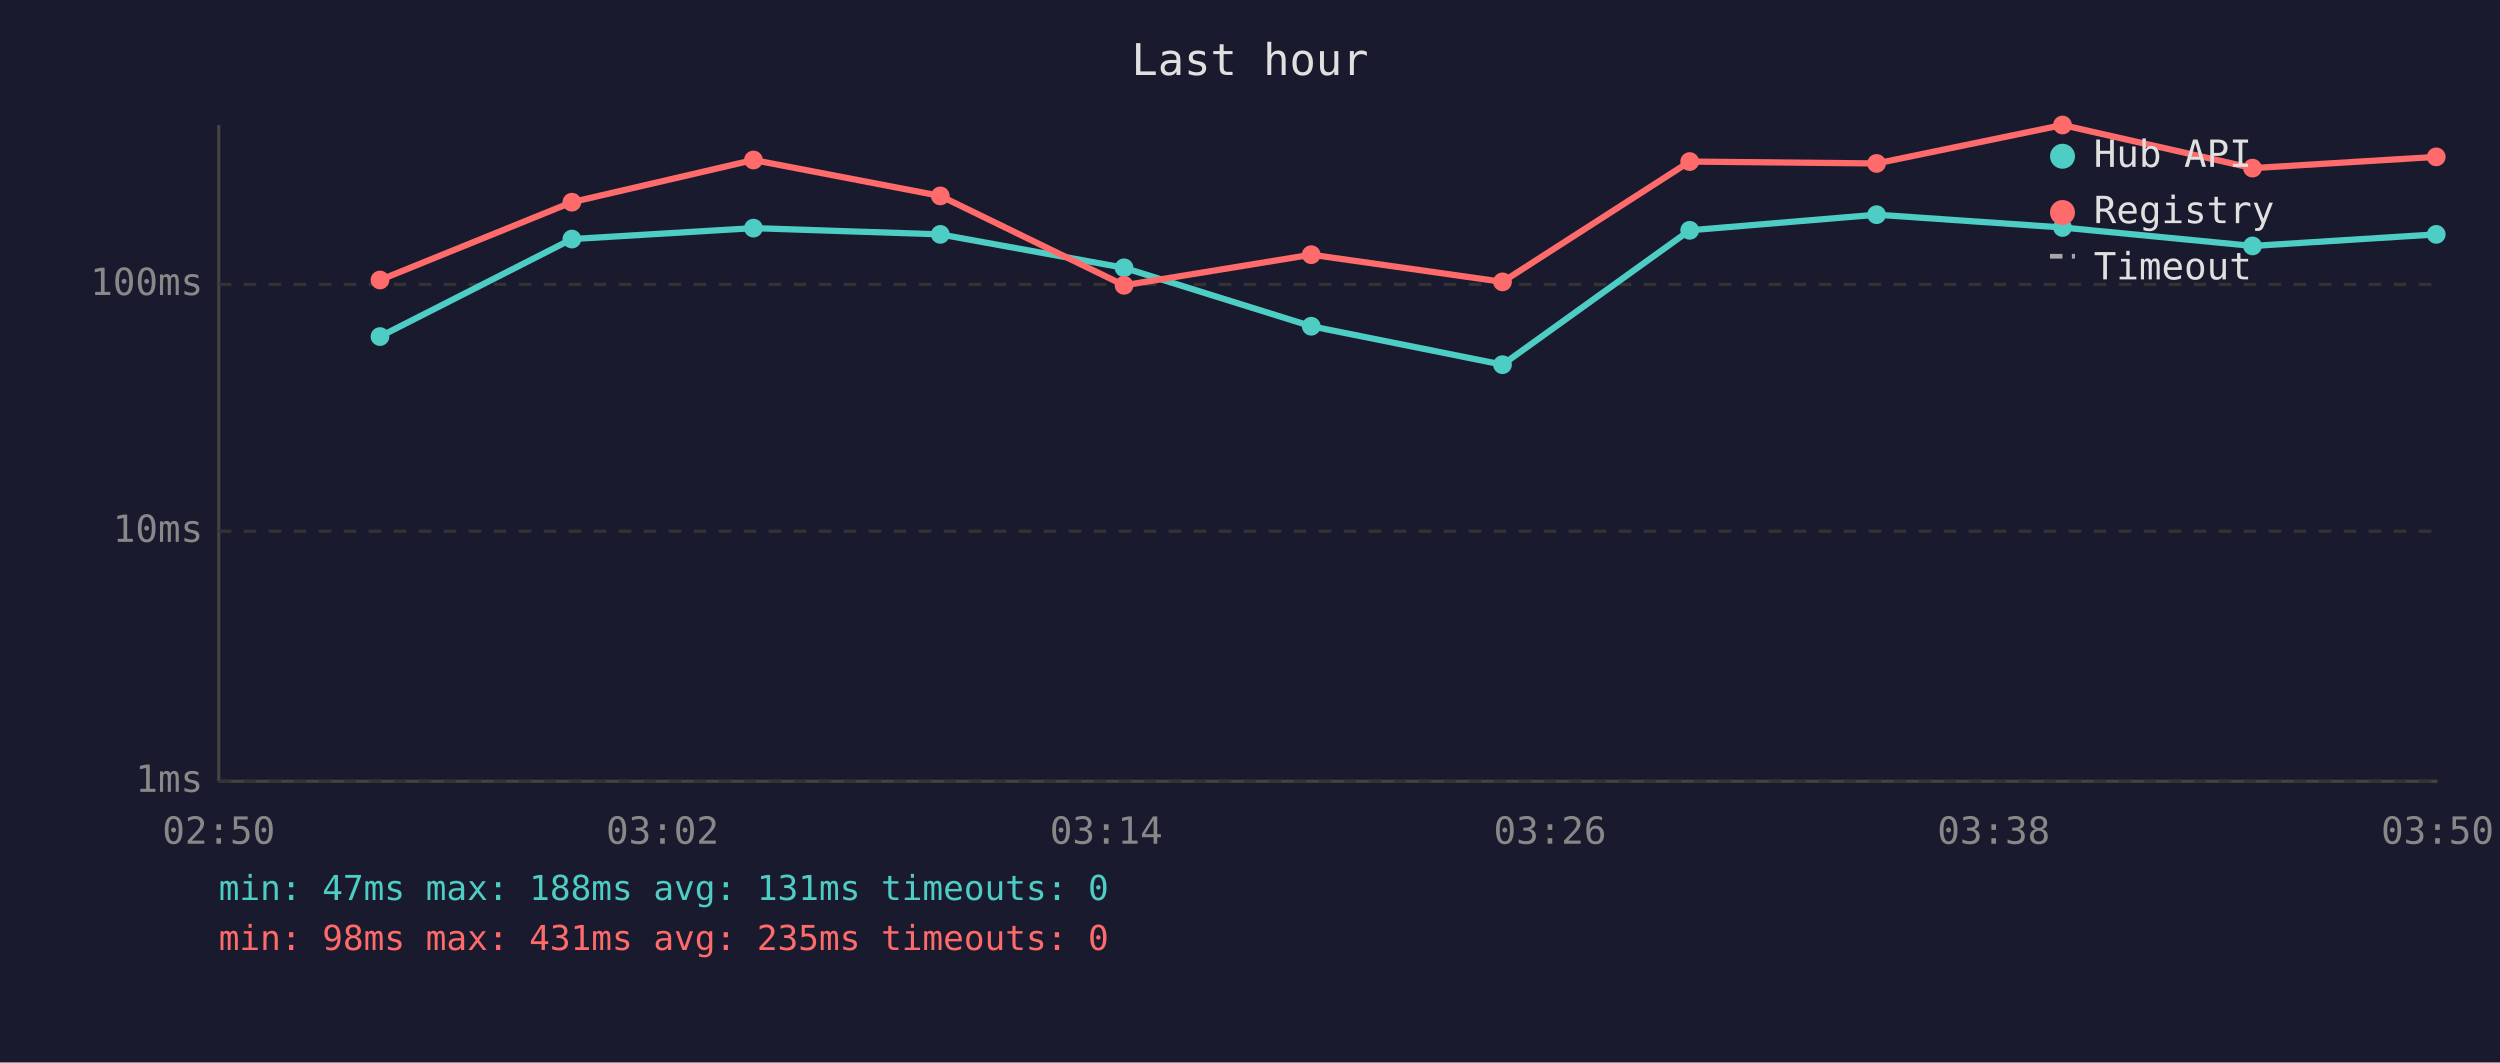
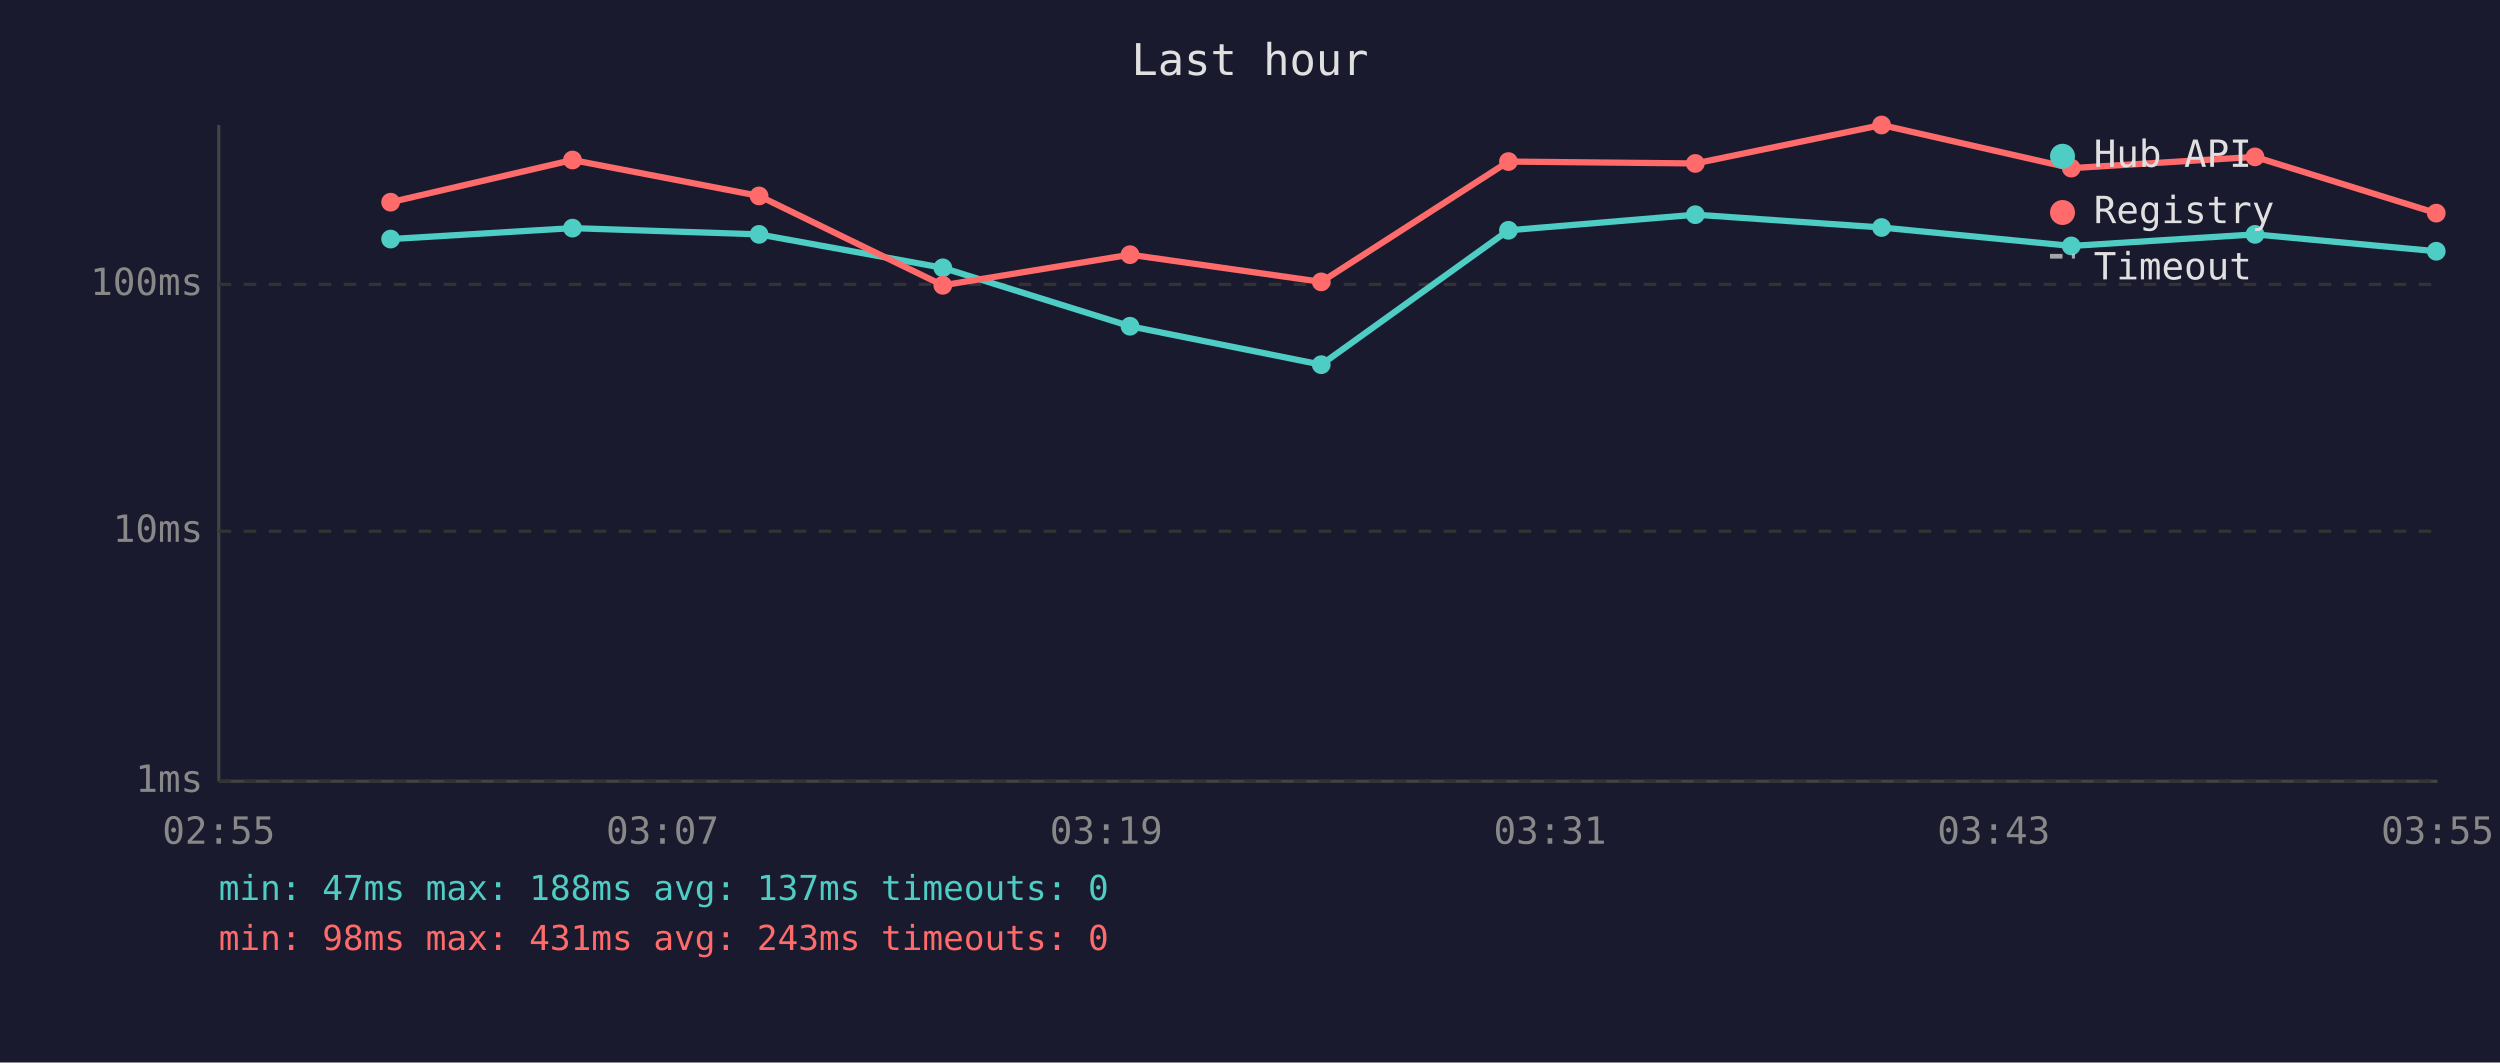
<svg xmlns="http://www.w3.org/2000/svg" viewBox="0 0 800 340" font-family="monospace" font-size="12">
  <rect width="800" height="340" fill="#1a1a2e" />
  <text x="400" y="24" fill="#e0e0e0" font-size="14" text-anchor="middle">Last hour</text>
  <line x1="70" y1="40" x2="70" y2="250" stroke="#444" stroke-width="1" />
  <line x1="70" y1="250" x2="780" y2="250" stroke="#444" stroke-width="1" />
  <line x1="70" y1="250" x2="780" y2="250" stroke="#333" stroke-width="1" stroke-dasharray="4" />
  <text x="65" y="250" fill="#888" text-anchor="end" dominant-baseline="middle">1ms</text>
  <line x1="70" y1="170" x2="780" y2="170" stroke="#333" stroke-width="1" stroke-dasharray="4" />
  <text x="65" y="170" fill="#888" text-anchor="end" dominant-baseline="middle">10ms</text>
  <line x1="70" y1="91" x2="780" y2="91" stroke="#333" stroke-width="1" stroke-dasharray="4" />
  <text x="65" y="91" fill="#888" text-anchor="end" dominant-baseline="middle">100ms</text>
-   <text x="70" y="270" fill="#888" text-anchor="middle">02:50</text>
-   <text x="212" y="270" fill="#888" text-anchor="middle">03:02</text>
-   <text x="354" y="270" fill="#888" text-anchor="middle">03:14</text>
-   <text x="496" y="270" fill="#888" text-anchor="middle">03:26</text>
-   <text x="638" y="270" fill="#888" text-anchor="middle">03:38</text>
-   <text x="780" y="270" fill="#888" text-anchor="middle">03:50</text>
-   <polyline points="121.6,107.7 183.0,76.5 241.1,73.0 300.9,75.0 359.7,85.7 419.6,104.4 480.8,116.7 540.7,73.7 600.5,68.7 660.0,72.8 720.8,78.7 779.6,75.0" fill="none" stroke="#4ecdc4" stroke-width="2" opacity="1" />
-   <circle cx="121.6" cy="107.7" r="3" fill="#4ecdc4" />
-   <circle cx="183.0" cy="76.5" r="3" fill="#4ecdc4" />
-   <circle cx="241.1" cy="73.0" r="3" fill="#4ecdc4" />
-   <circle cx="300.9" cy="75.0" r="3" fill="#4ecdc4" />
-   <circle cx="359.7" cy="85.7" r="3" fill="#4ecdc4" />
-   <circle cx="419.6" cy="104.4" r="3" fill="#4ecdc4" />
-   <circle cx="480.8" cy="116.7" r="3" fill="#4ecdc4" />
-   <circle cx="540.7" cy="73.7" r="3" fill="#4ecdc4" />
-   <circle cx="600.5" cy="68.7" r="3" fill="#4ecdc4" />
-   <circle cx="660.0" cy="72.8" r="3" fill="#4ecdc4" />
-   <circle cx="720.8" cy="78.7" r="3" fill="#4ecdc4" />
-   <circle cx="779.6" cy="75.0" r="3" fill="#4ecdc4" />
-   <polyline points="121.6,89.6 183.0,64.7 241.1,51.2 300.9,62.7 359.7,91.3 419.6,81.5 480.8,90.2 540.7,51.7 600.5,52.3 660.0,40.0 720.8,53.8 779.6,50.2" fill="none" stroke="#ff6b6b" stroke-width="2" opacity="1" />
-   <circle cx="121.6" cy="89.6" r="3" fill="#ff6b6b" />
-   <circle cx="183.0" cy="64.7" r="3" fill="#ff6b6b" />
-   <circle cx="241.1" cy="51.2" r="3" fill="#ff6b6b" />
-   <circle cx="300.9" cy="62.7" r="3" fill="#ff6b6b" />
-   <circle cx="359.7" cy="91.3" r="3" fill="#ff6b6b" />
-   <circle cx="419.6" cy="81.5" r="3" fill="#ff6b6b" />
-   <circle cx="480.8" cy="90.2" r="3" fill="#ff6b6b" />
-   <circle cx="540.7" cy="51.7" r="3" fill="#ff6b6b" />
-   <circle cx="600.5" cy="52.3" r="3" fill="#ff6b6b" />
-   <circle cx="660.0" cy="40.0" r="3" fill="#ff6b6b" />
-   <circle cx="720.8" cy="53.8" r="3" fill="#ff6b6b" />
-   <circle cx="779.6" cy="50.2" r="3" fill="#ff6b6b" />
+   <text x="70" y="270" fill="#888" text-anchor="middle">02:55</text>
+   <text x="212" y="270" fill="#888" text-anchor="middle">03:07</text>
+   <text x="354" y="270" fill="#888" text-anchor="middle">03:19</text>
+   <text x="496" y="270" fill="#888" text-anchor="middle">03:31</text>
+   <text x="638" y="270" fill="#888" text-anchor="middle">03:43</text>
+   <text x="780" y="270" fill="#888" text-anchor="middle">03:55</text>
+   <polyline points="125.0,76.5 183.2,73.0 242.9,75.0 301.7,85.7 361.6,104.4 422.8,116.7 482.7,73.7 542.5,68.7 602.1,72.8 662.8,78.7 721.6,75.0 779.6,80.4" fill="none" stroke="#4ecdc4" stroke-width="2" opacity="1" />
+   <circle cx="125.0" cy="76.5" r="3" fill="#4ecdc4" />
+   <circle cx="183.2" cy="73.0" r="3" fill="#4ecdc4" />
+   <circle cx="242.9" cy="75.0" r="3" fill="#4ecdc4" />
+   <circle cx="301.7" cy="85.7" r="3" fill="#4ecdc4" />
+   <circle cx="361.6" cy="104.4" r="3" fill="#4ecdc4" />
+   <circle cx="422.8" cy="116.7" r="3" fill="#4ecdc4" />
+   <circle cx="482.7" cy="73.7" r="3" fill="#4ecdc4" />
+   <circle cx="542.5" cy="68.7" r="3" fill="#4ecdc4" />
+   <circle cx="602.1" cy="72.8" r="3" fill="#4ecdc4" />
+   <circle cx="662.8" cy="78.7" r="3" fill="#4ecdc4" />
+   <circle cx="721.6" cy="75.0" r="3" fill="#4ecdc4" />
+   <circle cx="779.6" cy="80.4" r="3" fill="#4ecdc4" />
+   <polyline points="125.0,64.7 183.2,51.2 242.9,62.7 301.7,91.3 361.6,81.5 422.8,90.2 482.7,51.7 542.5,52.3 602.1,40.0 662.8,53.8 721.6,50.2 779.6,68.2" fill="none" stroke="#ff6b6b" stroke-width="2" opacity="1" />
+   <circle cx="125.0" cy="64.7" r="3" fill="#ff6b6b" />
+   <circle cx="183.2" cy="51.2" r="3" fill="#ff6b6b" />
+   <circle cx="242.9" cy="62.7" r="3" fill="#ff6b6b" />
+   <circle cx="301.7" cy="91.3" r="3" fill="#ff6b6b" />
+   <circle cx="361.6" cy="81.5" r="3" fill="#ff6b6b" />
+   <circle cx="422.8" cy="90.2" r="3" fill="#ff6b6b" />
+   <circle cx="482.7" cy="51.7" r="3" fill="#ff6b6b" />
+   <circle cx="542.5" cy="52.3" r="3" fill="#ff6b6b" />
+   <circle cx="602.1" cy="40.0" r="3" fill="#ff6b6b" />
+   <circle cx="662.8" cy="53.8" r="3" fill="#ff6b6b" />
+   <circle cx="721.6" cy="50.2" r="3" fill="#ff6b6b" />
+   <circle cx="779.6" cy="68.2" r="3" fill="#ff6b6b" />
  <circle cx="660" cy="50" r="4" fill="#4ecdc4" />
  <text x="670" y="50" fill="#e0e0e0" dominant-baseline="middle">Hub API</text>
  <circle cx="660" cy="68" r="4" fill="#ff6b6b" />
  <text x="670" y="68" fill="#e0e0e0" dominant-baseline="middle">Registry</text>
  <line x1="656" y1="82" x2="664" y2="82" stroke="#e0e0e0" stroke-width="1.5" stroke-dasharray="4,3" opacity="0.7" />
  <text x="670" y="86" fill="#e0e0e0" dominant-baseline="middle">Timeout</text>
-   <text x="70" y="288" fill="#4ecdc4" font-size="11">min: 47ms  max: 188ms  avg: 131ms  timeouts: 0</text>
-   <text x="70" y="304" fill="#ff6b6b" font-size="11">min: 98ms  max: 431ms  avg: 235ms  timeouts: 0</text>
+   <text x="70" y="288" fill="#4ecdc4" font-size="11">min: 47ms  max: 188ms  avg: 137ms  timeouts: 0</text>
+   <text x="70" y="304" fill="#ff6b6b" font-size="11">min: 98ms  max: 431ms  avg: 243ms  timeouts: 0</text>
</svg>
